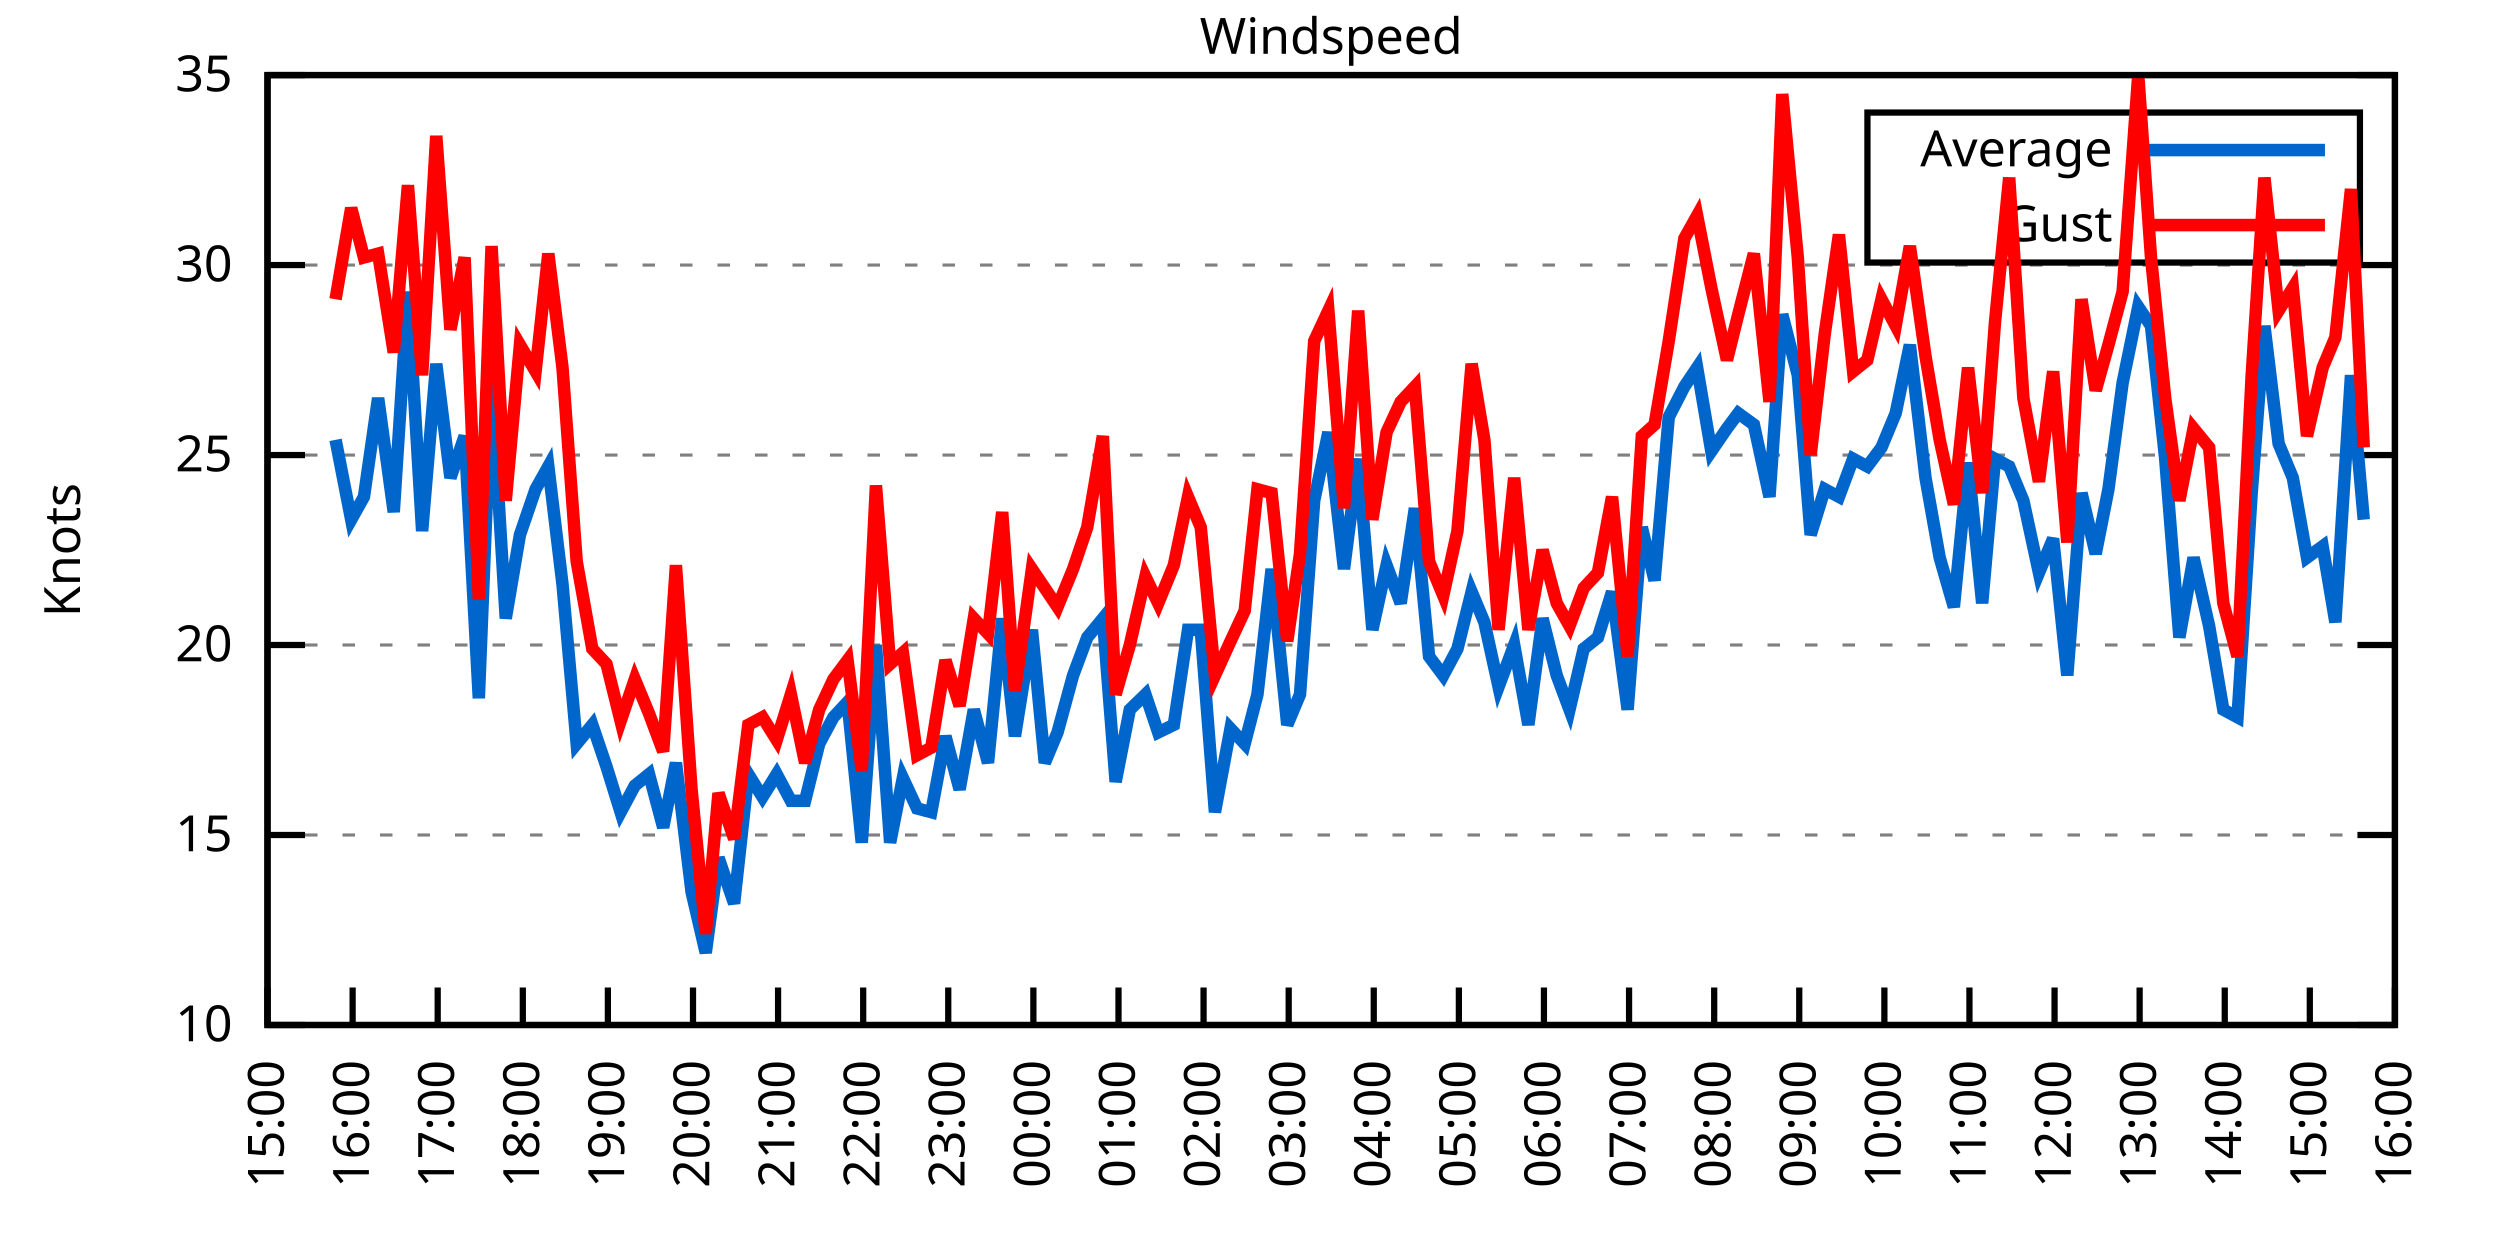
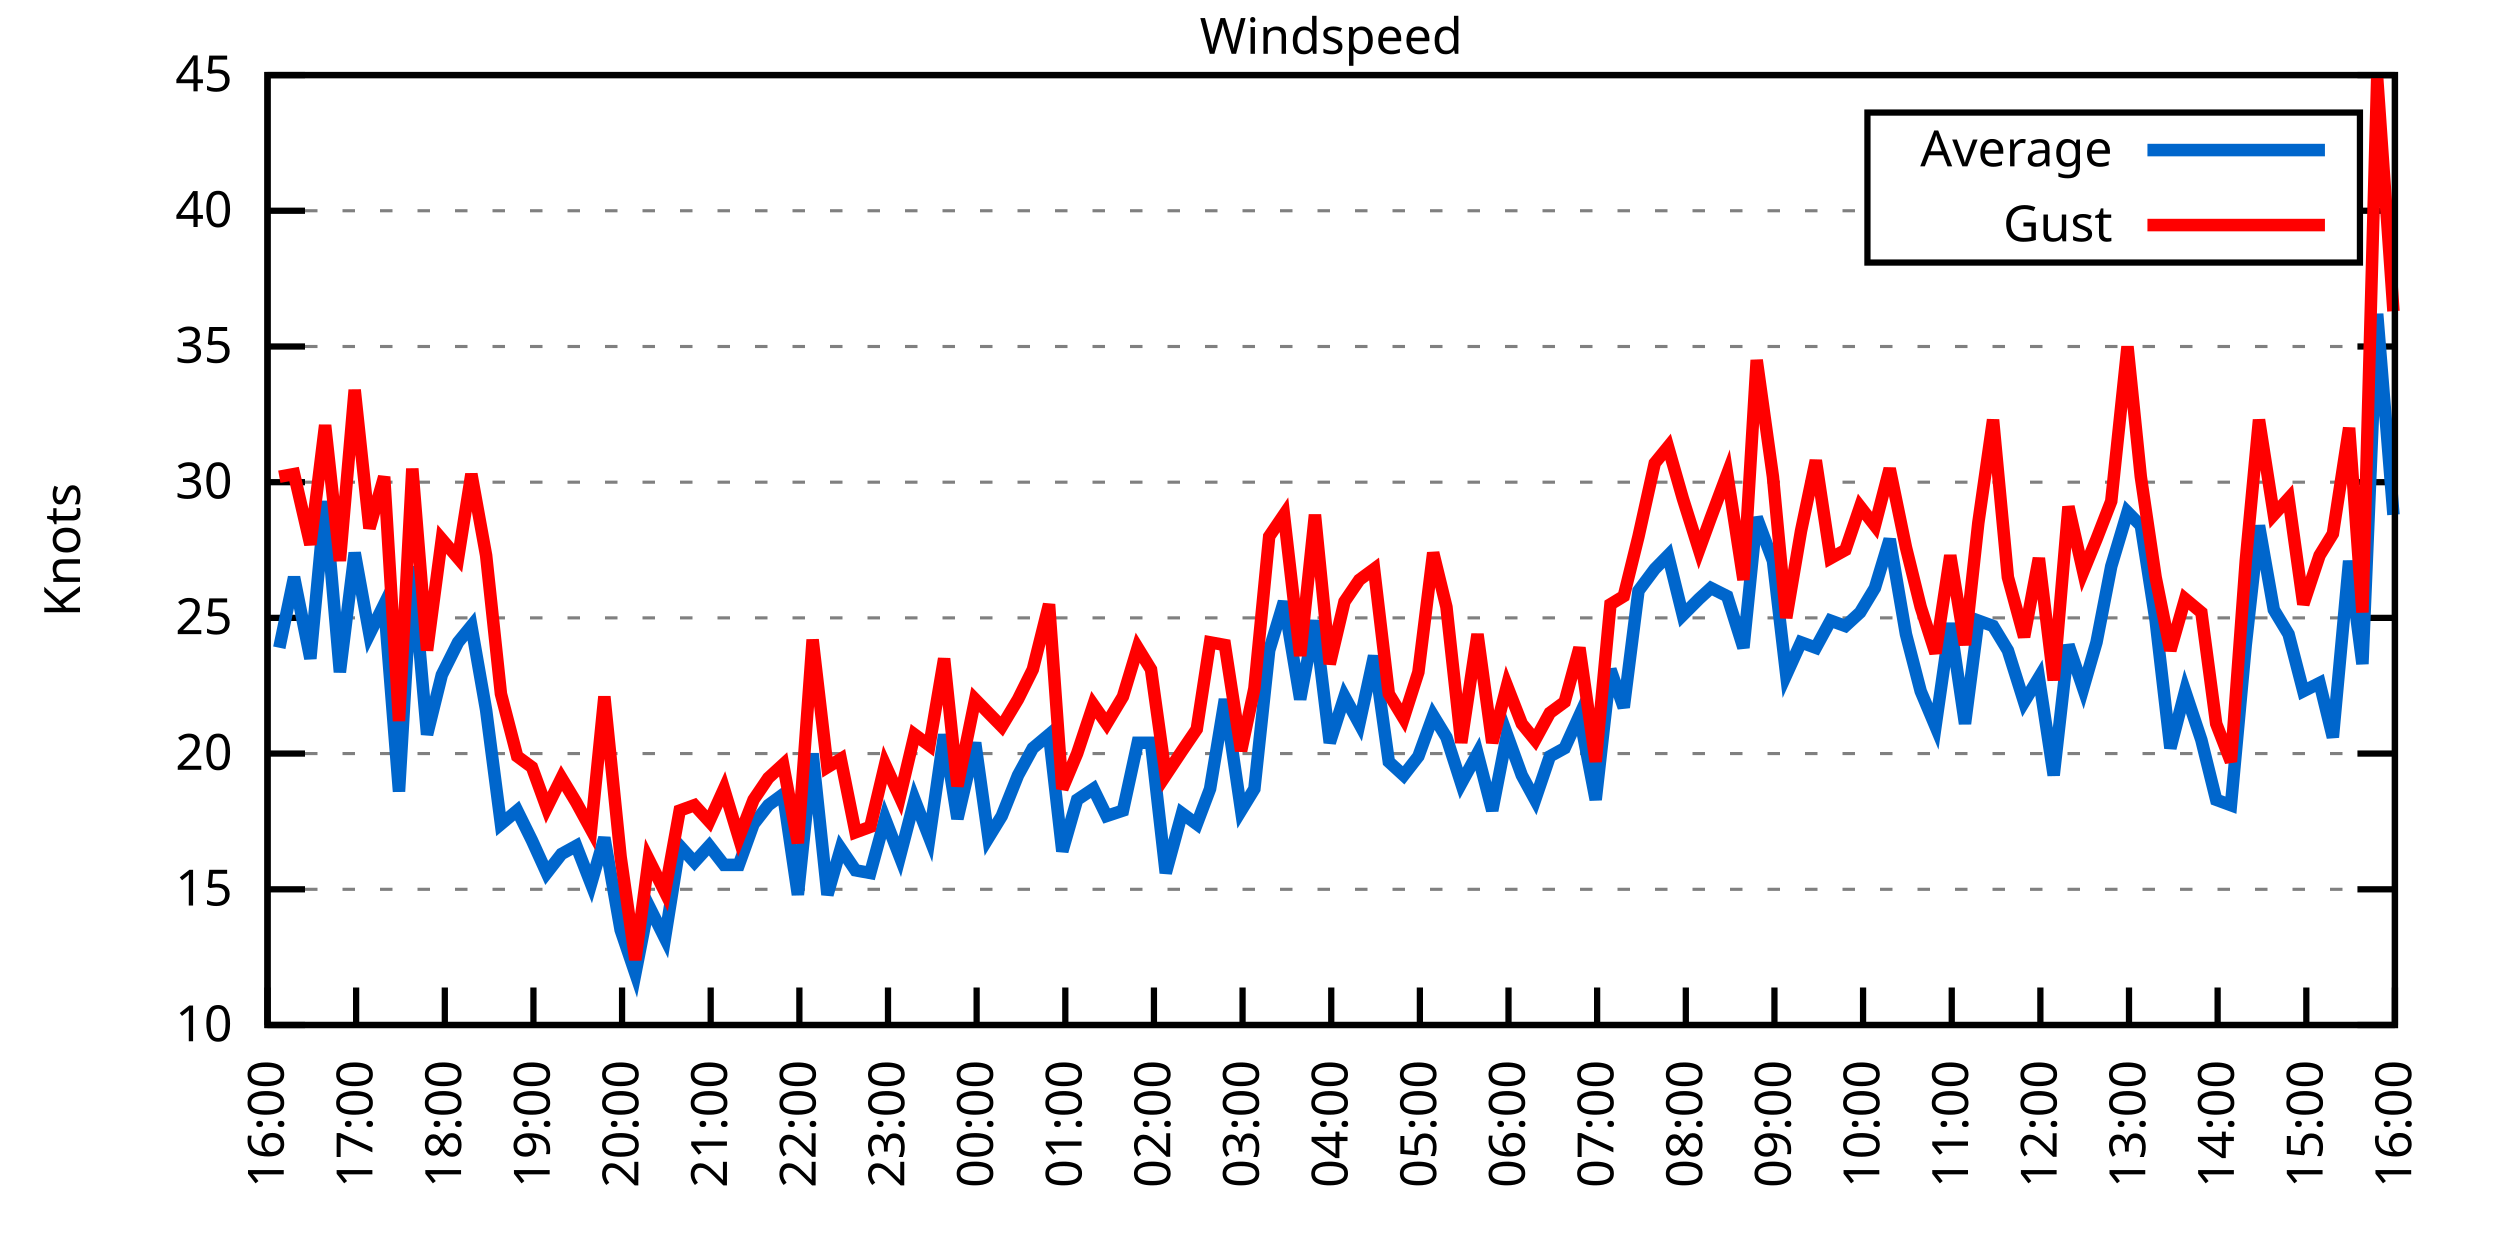
<svg xmlns="http://www.w3.org/2000/svg" xmlns:xlink="http://www.w3.org/1999/xlink" width="400" height="200" viewBox="0 0 400 200">
  <g id="gnuplot_canvas">
    <rect x="0" y="0" width="400" height="200" fill="none" />
    <defs>
      <circle id="gpDot" r="0.5" stroke-width="0.5" stroke="currentColor" />
      <path id="gpPt0" stroke-width="0.333" stroke="currentColor" d="M-1,0 h2 M0,-1 v2" />
      <path id="gpPt1" stroke-width="0.333" stroke="currentColor" d="M-1,-1 L1,1 M1,-1 L-1,1" />
      <path id="gpPt2" stroke-width="0.333" stroke="currentColor" d="M-1,0 L1,0 M0,-1 L0,1 M-1,-1 L1,1 M-1,1 L1,-1" />
      <rect id="gpPt3" stroke-width="0.333" stroke="currentColor" x="-1" y="-1" width="2" height="2" />
      <rect id="gpPt4" stroke-width="0.333" stroke="currentColor" fill="currentColor" x="-1" y="-1" width="2" height="2" />
      <circle id="gpPt5" stroke-width="0.333" stroke="currentColor" cx="0" cy="0" r="1" />
      <use xlink:href="#gpPt5" id="gpPt6" fill="currentColor" stroke="none" />
      <path id="gpPt7" stroke-width="0.333" stroke="currentColor" d="M0,-1.33 L-1.33,0.67 L1.33,0.67 z" />
      <use xlink:href="#gpPt7" id="gpPt8" fill="currentColor" stroke="none" />
      <use xlink:href="#gpPt7" id="gpPt9" stroke="currentColor" transform="rotate(180)" />
      <use xlink:href="#gpPt9" id="gpPt10" fill="currentColor" stroke="none" />
      <use xlink:href="#gpPt3" id="gpPt11" stroke="currentColor" transform="rotate(45)" />
      <use xlink:href="#gpPt11" id="gpPt12" fill="currentColor" stroke="none" />
      <path id="gpPt13" stroke-width="0.333" stroke="currentColor" d="M0,1.330 L1.265,0.411 L0.782,-1.067 L-0.782,-1.076 L-1.265,0.411 z" />
      <use xlink:href="#gpPt13" id="gpPt14" fill="currentColor" stroke="none" />
      <filter id="textbox" filterUnits="objectBoundingBox" x="0" y="0" height="1" width="1">
        <feFlood flood-color="white" flood-opacity="1" result="bgnd" />
        <feComposite in="SourceGraphic" in2="bgnd" operator="atop" />
      </filter>
      <filter id="greybox" filterUnits="objectBoundingBox" x="0" y="0" height="1" width="1">
        <feFlood flood-color="lightgrey" flood-opacity="1" result="grey" />
        <feComposite in="SourceGraphic" in2="grey" operator="atop" />
      </filter>
    </defs>
    <g fill="none" color="white" stroke="currentColor" stroke-width="1.00" stroke-linecap="butt" stroke-linejoin="miter">
</g>
    <g fill="none" color="black" stroke="currentColor" stroke-width="1.00" stroke-linecap="butt" stroke-linejoin="miter">
      <g stroke="none" shape-rendering="crispEdges">
        <polygon fill="rgb(255, 255, 255)" points="42.80,164.00 383.18,164.00 383.18,12.02 42.80,12.02 " />
      </g>
    </g>
    <g fill="none" color="black" stroke="currentColor" stroke-width="1.00" stroke-linecap="butt" stroke-linejoin="miter">
</g>
    <g fill="none" color="black" stroke="black" stroke-width="0.50" stroke-linecap="butt" stroke-linejoin="miter">
</g>
    <g fill="none" color="gray" stroke="currentColor" stroke-width="0.50" stroke-linecap="butt" stroke-linejoin="miter">
      <path stroke="gray" stroke-dasharray="2,4" class="gridline" d="M42.80,164.00 L383.19,164.00  " />
    </g>
    <g fill="none" color="gray" stroke="gray" stroke-width="1.00" stroke-linecap="butt" stroke-linejoin="miter">
</g>
    <g fill="none" color="black" stroke="currentColor" stroke-width="1.00" stroke-linecap="butt" stroke-linejoin="miter">
      <path stroke="black" d="M42.80,164.00 L48.80,164.00 M383.19,164.00 L377.19,164.00  " />
      <g transform="translate(37.20,166.60)" stroke="none" fill="black" font-family="Sans" font-size="8.00" text-anchor="end">
        <text>
          <tspan font-family="Sans"> 10</tspan>
        </text>
      </g>
    </g>
    <g fill="none" color="black" stroke="currentColor" stroke-width="1.00" stroke-linecap="butt" stroke-linejoin="miter">
</g>
    <g fill="none" color="black" stroke="black" stroke-width="0.50" stroke-linecap="butt" stroke-linejoin="miter">
</g>
    <g fill="none" color="gray" stroke="currentColor" stroke-width="0.50" stroke-linecap="butt" stroke-linejoin="miter">
-       <path stroke="gray" stroke-dasharray="2,4" class="gridline" d="M42.80,133.60 L383.19,133.60  " />
-     </g>
-     <g fill="none" color="gray" stroke="gray" stroke-width="1.00" stroke-linecap="butt" stroke-linejoin="miter">
- </g>
-     <g fill="none" color="black" stroke="currentColor" stroke-width="1.00" stroke-linecap="butt" stroke-linejoin="miter">
-       <path stroke="black" d="M42.80,133.60 L48.80,133.60 M383.19,133.60 L377.19,133.60  " />
-       <g transform="translate(37.20,136.20)" stroke="none" fill="black" font-family="Sans" font-size="8.00" text-anchor="end">
+       <path stroke="gray" stroke-dasharray="2,4" class="gridline" d="M42.80,142.29 L383.19,142.29  " />
+     </g>
+     <g fill="none" color="gray" stroke="gray" stroke-width="1.00" stroke-linecap="butt" stroke-linejoin="miter">
+ </g>
+     <g fill="none" color="black" stroke="currentColor" stroke-width="1.00" stroke-linecap="butt" stroke-linejoin="miter">
+       <path stroke="black" d="M42.80,142.29 L48.80,142.29 M383.19,142.29 L377.19,142.29  " />
+       <g transform="translate(37.20,144.89)" stroke="none" fill="black" font-family="Sans" font-size="8.00" text-anchor="end">
        <text>
          <tspan font-family="Sans"> 15</tspan>
        </text>
      </g>
    </g>
    <g fill="none" color="black" stroke="currentColor" stroke-width="1.00" stroke-linecap="butt" stroke-linejoin="miter">
</g>
    <g fill="none" color="black" stroke="black" stroke-width="0.50" stroke-linecap="butt" stroke-linejoin="miter">
</g>
    <g fill="none" color="gray" stroke="currentColor" stroke-width="0.50" stroke-linecap="butt" stroke-linejoin="miter">
-       <path stroke="gray" stroke-dasharray="2,4" class="gridline" d="M42.80,103.20 L383.19,103.20  " />
-     </g>
-     <g fill="none" color="gray" stroke="gray" stroke-width="1.00" stroke-linecap="butt" stroke-linejoin="miter">
- </g>
-     <g fill="none" color="black" stroke="currentColor" stroke-width="1.00" stroke-linecap="butt" stroke-linejoin="miter">
-       <path stroke="black" d="M42.80,103.20 L48.80,103.20 M383.19,103.20 L377.19,103.20  " />
-       <g transform="translate(37.20,105.80)" stroke="none" fill="black" font-family="Sans" font-size="8.00" text-anchor="end">
+       <path stroke="gray" stroke-dasharray="2,4" class="gridline" d="M42.80,120.57 L383.19,120.57  " />
+     </g>
+     <g fill="none" color="gray" stroke="gray" stroke-width="1.00" stroke-linecap="butt" stroke-linejoin="miter">
+ </g>
+     <g fill="none" color="black" stroke="currentColor" stroke-width="1.00" stroke-linecap="butt" stroke-linejoin="miter">
+       <path stroke="black" d="M42.80,120.57 L48.80,120.57 M383.19,120.57 L377.19,120.57  " />
+       <g transform="translate(37.20,123.17)" stroke="none" fill="black" font-family="Sans" font-size="8.00" text-anchor="end">
        <text>
          <tspan font-family="Sans"> 20</tspan>
        </text>
      </g>
    </g>
    <g fill="none" color="black" stroke="currentColor" stroke-width="1.00" stroke-linecap="butt" stroke-linejoin="miter">
</g>
    <g fill="none" color="black" stroke="black" stroke-width="0.50" stroke-linecap="butt" stroke-linejoin="miter">
</g>
    <g fill="none" color="gray" stroke="currentColor" stroke-width="0.50" stroke-linecap="butt" stroke-linejoin="miter">
-       <path stroke="gray" stroke-dasharray="2,4" class="gridline" d="M42.80,72.81 L383.19,72.81  " />
-     </g>
-     <g fill="none" color="gray" stroke="gray" stroke-width="1.00" stroke-linecap="butt" stroke-linejoin="miter">
- </g>
-     <g fill="none" color="black" stroke="currentColor" stroke-width="1.00" stroke-linecap="butt" stroke-linejoin="miter">
-       <path stroke="black" d="M42.80,72.81 L48.80,72.81 M383.19,72.81 L377.19,72.81  " />
-       <g transform="translate(37.20,75.41)" stroke="none" fill="black" font-family="Sans" font-size="8.00" text-anchor="end">
+       <path stroke="gray" stroke-dasharray="2,4" class="gridline" d="M42.80,98.86 L383.19,98.86  " />
+     </g>
+     <g fill="none" color="gray" stroke="gray" stroke-width="1.00" stroke-linecap="butt" stroke-linejoin="miter">
+ </g>
+     <g fill="none" color="black" stroke="currentColor" stroke-width="1.00" stroke-linecap="butt" stroke-linejoin="miter">
+       <path stroke="black" d="M42.80,98.86 L48.80,98.86 M383.19,98.86 L377.19,98.86  " />
+       <g transform="translate(37.20,101.46)" stroke="none" fill="black" font-family="Sans" font-size="8.00" text-anchor="end">
        <text>
          <tspan font-family="Sans"> 25</tspan>
        </text>
      </g>
    </g>
    <g fill="none" color="black" stroke="currentColor" stroke-width="1.00" stroke-linecap="butt" stroke-linejoin="miter">
</g>
    <g fill="none" color="black" stroke="black" stroke-width="0.50" stroke-linecap="butt" stroke-linejoin="miter">
</g>
    <g fill="none" color="gray" stroke="currentColor" stroke-width="0.50" stroke-linecap="butt" stroke-linejoin="miter">
-       <path stroke="gray" stroke-dasharray="2,4" class="gridline" d="M42.80,42.41 L383.19,42.41  " />
-     </g>
-     <g fill="none" color="gray" stroke="gray" stroke-width="1.00" stroke-linecap="butt" stroke-linejoin="miter">
- </g>
-     <g fill="none" color="black" stroke="currentColor" stroke-width="1.00" stroke-linecap="butt" stroke-linejoin="miter">
-       <path stroke="black" d="M42.80,42.41 L48.80,42.41 M383.19,42.41 L377.19,42.41  " />
-       <g transform="translate(37.20,45.01)" stroke="none" fill="black" font-family="Sans" font-size="8.00" text-anchor="end">
+       <path stroke="gray" stroke-dasharray="2,4" class="gridline" d="M42.80,77.15 L383.19,77.15  " />
+     </g>
+     <g fill="none" color="gray" stroke="gray" stroke-width="1.00" stroke-linecap="butt" stroke-linejoin="miter">
+ </g>
+     <g fill="none" color="black" stroke="currentColor" stroke-width="1.00" stroke-linecap="butt" stroke-linejoin="miter">
+       <path stroke="black" d="M42.80,77.15 L48.80,77.15 M383.19,77.15 L377.19,77.15  " />
+       <g transform="translate(37.20,79.75)" stroke="none" fill="black" font-family="Sans" font-size="8.00" text-anchor="end">
        <text>
          <tspan font-family="Sans"> 30</tspan>
+         </text>
+       </g>
+     </g>
+     <g fill="none" color="black" stroke="currentColor" stroke-width="1.00" stroke-linecap="butt" stroke-linejoin="miter">
+ </g>
+     <g fill="none" color="black" stroke="black" stroke-width="0.50" stroke-linecap="butt" stroke-linejoin="miter">
+ </g>
+     <g fill="none" color="gray" stroke="currentColor" stroke-width="0.50" stroke-linecap="butt" stroke-linejoin="miter">
+       <path stroke="gray" stroke-dasharray="2,4" class="gridline" d="M42.80,55.44 L383.19,55.44  " />
+     </g>
+     <g fill="none" color="gray" stroke="gray" stroke-width="1.00" stroke-linecap="butt" stroke-linejoin="miter">
+ </g>
+     <g fill="none" color="black" stroke="currentColor" stroke-width="1.00" stroke-linecap="butt" stroke-linejoin="miter">
+       <path stroke="black" d="M42.80,55.44 L48.80,55.44 M383.19,55.44 L377.19,55.44  " />
+       <g transform="translate(37.20,58.04)" stroke="none" fill="black" font-family="Sans" font-size="8.00" text-anchor="end">
+         <text>
+           <tspan font-family="Sans"> 35</tspan>
+         </text>
+       </g>
+     </g>
+     <g fill="none" color="black" stroke="currentColor" stroke-width="1.00" stroke-linecap="butt" stroke-linejoin="miter">
+ </g>
+     <g fill="none" color="black" stroke="black" stroke-width="0.50" stroke-linecap="butt" stroke-linejoin="miter">
+ </g>
+     <g fill="none" color="gray" stroke="currentColor" stroke-width="0.50" stroke-linecap="butt" stroke-linejoin="miter">
+       <path stroke="gray" stroke-dasharray="2,4" class="gridline" d="M42.80,33.72 L298.79,33.72 M377.59,33.72 L383.19,33.72  " />
+     </g>
+     <g fill="none" color="gray" stroke="gray" stroke-width="1.00" stroke-linecap="butt" stroke-linejoin="miter">
+ </g>
+     <g fill="none" color="black" stroke="currentColor" stroke-width="1.00" stroke-linecap="butt" stroke-linejoin="miter">
+       <path stroke="black" d="M42.80,33.72 L48.80,33.72 M383.19,33.72 L377.19,33.72  " />
+       <g transform="translate(37.20,36.32)" stroke="none" fill="black" font-family="Sans" font-size="8.00" text-anchor="end">
+         <text>
+           <tspan font-family="Sans"> 40</tspan>
        </text>
      </g>
    </g>
    <g fill="none" color="black" stroke="currentColor" stroke-width="1.00" stroke-linecap="butt" stroke-linejoin="miter">
</g>
    <g fill="none" color="black" stroke="black" stroke-width="0.50" stroke-linecap="butt" stroke-linejoin="miter">
</g>
    <g fill="none" color="gray" stroke="currentColor" stroke-width="0.50" stroke-linecap="butt" stroke-linejoin="miter">
      <path stroke="gray" stroke-dasharray="2,4" class="gridline" d="M42.80,12.01 L383.19,12.01  " />
    </g>
    <g fill="none" color="gray" stroke="gray" stroke-width="1.00" stroke-linecap="butt" stroke-linejoin="miter">
</g>
    <g fill="none" color="black" stroke="currentColor" stroke-width="1.00" stroke-linecap="butt" stroke-linejoin="miter">
      <path stroke="black" d="M42.80,12.01 L48.80,12.01 M383.19,12.01 L377.19,12.01  " />
      <g transform="translate(37.20,14.61)" stroke="none" fill="black" font-family="Sans" font-size="8.00" text-anchor="end">
        <text>
-           <tspan font-family="Sans"> 35</tspan>
+           <tspan font-family="Sans"> 45</tspan>
        </text>
      </g>
    </g>
    <g fill="none" color="black" stroke="currentColor" stroke-width="1.00" stroke-linecap="butt" stroke-linejoin="miter">
      <path stroke="black" d="M42.80,164.00 L42.80,158.00  " />
      <g transform="translate(45.40,169.60) rotate(270.00)" stroke="none" fill="black" font-family="Sans" font-size="8.00" text-anchor="end">
        <text>
-           <tspan font-family="Sans">15:00</tspan>
-         </text>
-       </g>
-     </g>
-     <g fill="none" color="black" stroke="currentColor" stroke-width="1.00" stroke-linecap="butt" stroke-linejoin="miter">
-       <path stroke="black" d="M56.42,164.00 L56.42,158.00  " />
-       <g transform="translate(59.02,169.60) rotate(270.00)" stroke="none" fill="black" font-family="Sans" font-size="8.00" text-anchor="end">
-         <text>
          <tspan font-family="Sans">16:00</tspan>
        </text>
      </g>
    </g>
    <g fill="none" color="black" stroke="currentColor" stroke-width="1.00" stroke-linecap="butt" stroke-linejoin="miter">
-       <path stroke="black" d="M70.03,164.00 L70.03,158.00  " />
-       <g transform="translate(72.63,169.60) rotate(270.00)" stroke="none" fill="black" font-family="Sans" font-size="8.00" text-anchor="end">
+       <path stroke="black" d="M56.98,164.00 L56.98,158.00  " />
+       <g transform="translate(59.58,169.60) rotate(270.00)" stroke="none" fill="black" font-family="Sans" font-size="8.00" text-anchor="end">
        <text>
          <tspan font-family="Sans">17:00</tspan>
        </text>
      </g>
    </g>
    <g fill="none" color="black" stroke="currentColor" stroke-width="1.00" stroke-linecap="butt" stroke-linejoin="miter">
-       <path stroke="black" d="M83.65,164.00 L83.65,158.00  " />
-       <g transform="translate(86.25,169.60) rotate(270.00)" stroke="none" fill="black" font-family="Sans" font-size="8.00" text-anchor="end">
+       <path stroke="black" d="M71.17,164.00 L71.17,158.00  " />
+       <g transform="translate(73.77,169.60) rotate(270.00)" stroke="none" fill="black" font-family="Sans" font-size="8.00" text-anchor="end">
        <text>
          <tspan font-family="Sans">18:00</tspan>
        </text>
      </g>
    </g>
    <g fill="none" color="black" stroke="currentColor" stroke-width="1.00" stroke-linecap="butt" stroke-linejoin="miter">
-       <path stroke="black" d="M97.26,164.00 L97.26,158.00  " />
-       <g transform="translate(99.86,169.60) rotate(270.00)" stroke="none" fill="black" font-family="Sans" font-size="8.00" text-anchor="end">
+       <path stroke="black" d="M85.35,164.00 L85.35,158.00  " />
+       <g transform="translate(87.95,169.60) rotate(270.00)" stroke="none" fill="black" font-family="Sans" font-size="8.00" text-anchor="end">
        <text>
          <tspan font-family="Sans">19:00</tspan>
        </text>
      </g>
    </g>
    <g fill="none" color="black" stroke="currentColor" stroke-width="1.00" stroke-linecap="butt" stroke-linejoin="miter">
-       <path stroke="black" d="M110.88,164.00 L110.88,158.00  " />
-       <g transform="translate(113.48,169.60) rotate(270.00)" stroke="none" fill="black" font-family="Sans" font-size="8.00" text-anchor="end">
+       <path stroke="black" d="M99.53,164.00 L99.53,158.00  " />
+       <g transform="translate(102.13,169.60) rotate(270.00)" stroke="none" fill="black" font-family="Sans" font-size="8.00" text-anchor="end">
        <text>
          <tspan font-family="Sans">20:00</tspan>
        </text>
      </g>
    </g>
    <g fill="none" color="black" stroke="currentColor" stroke-width="1.00" stroke-linecap="butt" stroke-linejoin="miter">
-       <path stroke="black" d="M124.49,164.00 L124.49,158.00  " />
-       <g transform="translate(127.09,169.60) rotate(270.00)" stroke="none" fill="black" font-family="Sans" font-size="8.00" text-anchor="end">
+       <path stroke="black" d="M113.71,164.00 L113.71,158.00  " />
+       <g transform="translate(116.31,169.60) rotate(270.00)" stroke="none" fill="black" font-family="Sans" font-size="8.00" text-anchor="end">
        <text>
          <tspan font-family="Sans">21:00</tspan>
        </text>
      </g>
    </g>
    <g fill="none" color="black" stroke="currentColor" stroke-width="1.00" stroke-linecap="butt" stroke-linejoin="miter">
-       <path stroke="black" d="M138.11,164.00 L138.11,158.00  " />
-       <g transform="translate(140.71,169.60) rotate(270.00)" stroke="none" fill="black" font-family="Sans" font-size="8.00" text-anchor="end">
+       <path stroke="black" d="M127.90,164.00 L127.90,158.00  " />
+       <g transform="translate(130.50,169.60) rotate(270.00)" stroke="none" fill="black" font-family="Sans" font-size="8.00" text-anchor="end">
        <text>
          <tspan font-family="Sans">22:00</tspan>
        </text>
      </g>
    </g>
    <g fill="none" color="black" stroke="currentColor" stroke-width="1.00" stroke-linecap="butt" stroke-linejoin="miter">
-       <path stroke="black" d="M151.72,164.00 L151.72,158.00  " />
-       <g transform="translate(154.32,169.60) rotate(270.00)" stroke="none" fill="black" font-family="Sans" font-size="8.00" text-anchor="end">
+       <path stroke="black" d="M142.08,164.00 L142.08,158.00  " />
+       <g transform="translate(144.68,169.60) rotate(270.00)" stroke="none" fill="black" font-family="Sans" font-size="8.00" text-anchor="end">
        <text>
          <tspan font-family="Sans">23:00</tspan>
        </text>
      </g>
    </g>
    <g fill="none" color="black" stroke="currentColor" stroke-width="1.00" stroke-linecap="butt" stroke-linejoin="miter">
-       <path stroke="black" d="M165.34,164.00 L165.34,158.00  " />
-       <g transform="translate(167.94,169.60) rotate(270.00)" stroke="none" fill="black" font-family="Sans" font-size="8.00" text-anchor="end">
+       <path stroke="black" d="M156.26,164.00 L156.26,158.00  " />
+       <g transform="translate(158.86,169.60) rotate(270.00)" stroke="none" fill="black" font-family="Sans" font-size="8.00" text-anchor="end">
        <text>
          <tspan font-family="Sans">00:00</tspan>
        </text>
      </g>
    </g>
    <g fill="none" color="black" stroke="currentColor" stroke-width="1.00" stroke-linecap="butt" stroke-linejoin="miter">
-       <path stroke="black" d="M178.96,164.00 L178.96,158.00  " />
-       <g transform="translate(181.56,169.60) rotate(270.00)" stroke="none" fill="black" font-family="Sans" font-size="8.00" text-anchor="end">
+       <path stroke="black" d="M170.45,164.00 L170.45,158.00  " />
+       <g transform="translate(173.05,169.60) rotate(270.00)" stroke="none" fill="black" font-family="Sans" font-size="8.00" text-anchor="end">
        <text>
          <tspan font-family="Sans">01:00</tspan>
        </text>
      </g>
    </g>
    <g fill="none" color="black" stroke="currentColor" stroke-width="1.00" stroke-linecap="butt" stroke-linejoin="miter">
-       <path stroke="black" d="M192.57,164.00 L192.57,158.00  " />
-       <g transform="translate(195.17,169.60) rotate(270.00)" stroke="none" fill="black" font-family="Sans" font-size="8.00" text-anchor="end">
+       <path stroke="black" d="M184.63,164.00 L184.63,158.00  " />
+       <g transform="translate(187.23,169.60) rotate(270.00)" stroke="none" fill="black" font-family="Sans" font-size="8.00" text-anchor="end">
        <text>
          <tspan font-family="Sans">02:00</tspan>
        </text>
      </g>
    </g>
    <g fill="none" color="black" stroke="currentColor" stroke-width="1.00" stroke-linecap="butt" stroke-linejoin="miter">
-       <path stroke="black" d="M206.19,164.00 L206.19,158.00  " />
-       <g transform="translate(208.79,169.60) rotate(270.00)" stroke="none" fill="black" font-family="Sans" font-size="8.00" text-anchor="end">
+       <path stroke="black" d="M198.81,164.00 L198.81,158.00  " />
+       <g transform="translate(201.41,169.60) rotate(270.00)" stroke="none" fill="black" font-family="Sans" font-size="8.00" text-anchor="end">
        <text>
          <tspan font-family="Sans">03:00</tspan>
        </text>
      </g>
    </g>
    <g fill="none" color="black" stroke="currentColor" stroke-width="1.00" stroke-linecap="butt" stroke-linejoin="miter">
-       <path stroke="black" d="M219.80,164.00 L219.80,158.00  " />
-       <g transform="translate(222.40,169.60) rotate(270.00)" stroke="none" fill="black" font-family="Sans" font-size="8.00" text-anchor="end">
+       <path stroke="black" d="M213.00,164.00 L213.00,158.00  " />
+       <g transform="translate(215.60,169.60) rotate(270.00)" stroke="none" fill="black" font-family="Sans" font-size="8.00" text-anchor="end">
        <text>
          <tspan font-family="Sans">04:00</tspan>
        </text>
      </g>
    </g>
    <g fill="none" color="black" stroke="currentColor" stroke-width="1.00" stroke-linecap="butt" stroke-linejoin="miter">
-       <path stroke="black" d="M233.42,164.00 L233.42,158.00  " />
-       <g transform="translate(236.02,169.60) rotate(270.00)" stroke="none" fill="black" font-family="Sans" font-size="8.00" text-anchor="end">
+       <path stroke="black" d="M227.18,164.00 L227.18,158.00  " />
+       <g transform="translate(229.78,169.60) rotate(270.00)" stroke="none" fill="black" font-family="Sans" font-size="8.00" text-anchor="end">
        <text>
          <tspan font-family="Sans">05:00</tspan>
        </text>
      </g>
    </g>
    <g fill="none" color="black" stroke="currentColor" stroke-width="1.00" stroke-linecap="butt" stroke-linejoin="miter">
-       <path stroke="black" d="M247.03,164.00 L247.03,158.00  " />
-       <g transform="translate(249.63,169.60) rotate(270.00)" stroke="none" fill="black" font-family="Sans" font-size="8.00" text-anchor="end">
+       <path stroke="black" d="M241.36,164.00 L241.36,158.00  " />
+       <g transform="translate(243.96,169.60) rotate(270.00)" stroke="none" fill="black" font-family="Sans" font-size="8.00" text-anchor="end">
        <text>
          <tspan font-family="Sans">06:00</tspan>
        </text>
      </g>
    </g>
    <g fill="none" color="black" stroke="currentColor" stroke-width="1.00" stroke-linecap="butt" stroke-linejoin="miter">
-       <path stroke="black" d="M260.65,164.00 L260.65,158.00  " />
-       <g transform="translate(263.25,169.60) rotate(270.00)" stroke="none" fill="black" font-family="Sans" font-size="8.00" text-anchor="end">
+       <path stroke="black" d="M255.54,164.00 L255.54,158.00  " />
+       <g transform="translate(258.14,169.60) rotate(270.00)" stroke="none" fill="black" font-family="Sans" font-size="8.00" text-anchor="end">
        <text>
          <tspan font-family="Sans">07:00</tspan>
        </text>
      </g>
    </g>
    <g fill="none" color="black" stroke="currentColor" stroke-width="1.00" stroke-linecap="butt" stroke-linejoin="miter">
-       <path stroke="black" d="M274.27,164.00 L274.27,158.00  " />
-       <g transform="translate(276.87,169.60) rotate(270.00)" stroke="none" fill="black" font-family="Sans" font-size="8.00" text-anchor="end">
+       <path stroke="black" d="M269.73,164.00 L269.73,158.00  " />
+       <g transform="translate(272.33,169.60) rotate(270.00)" stroke="none" fill="black" font-family="Sans" font-size="8.00" text-anchor="end">
        <text>
          <tspan font-family="Sans">08:00</tspan>
        </text>
      </g>
    </g>
    <g fill="none" color="black" stroke="currentColor" stroke-width="1.00" stroke-linecap="butt" stroke-linejoin="miter">
-       <path stroke="black" d="M287.88,164.00 L287.88,158.00  " />
-       <g transform="translate(290.48,169.60) rotate(270.00)" stroke="none" fill="black" font-family="Sans" font-size="8.00" text-anchor="end">
+       <path stroke="black" d="M283.91,164.00 L283.91,158.00  " />
+       <g transform="translate(286.51,169.60) rotate(270.00)" stroke="none" fill="black" font-family="Sans" font-size="8.00" text-anchor="end">
        <text>
          <tspan font-family="Sans">09:00</tspan>
        </text>
      </g>
    </g>
    <g fill="none" color="black" stroke="currentColor" stroke-width="1.00" stroke-linecap="butt" stroke-linejoin="miter">
-       <path stroke="black" d="M301.50,164.00 L301.50,158.00  " />
-       <g transform="translate(304.10,169.60) rotate(270.00)" stroke="none" fill="black" font-family="Sans" font-size="8.00" text-anchor="end">
+       <path stroke="black" d="M298.09,164.00 L298.09,158.00  " />
+       <g transform="translate(300.69,169.60) rotate(270.00)" stroke="none" fill="black" font-family="Sans" font-size="8.00" text-anchor="end">
        <text>
          <tspan font-family="Sans">10:00</tspan>
        </text>
      </g>
    </g>
    <g fill="none" color="black" stroke="currentColor" stroke-width="1.00" stroke-linecap="butt" stroke-linejoin="miter">
-       <path stroke="black" d="M315.11,164.00 L315.11,158.00  " />
-       <g transform="translate(317.71,169.60) rotate(270.00)" stroke="none" fill="black" font-family="Sans" font-size="8.00" text-anchor="end">
+       <path stroke="black" d="M312.28,164.00 L312.28,158.00  " />
+       <g transform="translate(314.88,169.60) rotate(270.00)" stroke="none" fill="black" font-family="Sans" font-size="8.00" text-anchor="end">
        <text>
          <tspan font-family="Sans">11:00</tspan>
        </text>
      </g>
    </g>
    <g fill="none" color="black" stroke="currentColor" stroke-width="1.00" stroke-linecap="butt" stroke-linejoin="miter">
-       <path stroke="black" d="M328.73,164.00 L328.73,158.00  " />
-       <g transform="translate(331.33,169.60) rotate(270.00)" stroke="none" fill="black" font-family="Sans" font-size="8.00" text-anchor="end">
+       <path stroke="black" d="M326.46,164.00 L326.46,158.00  " />
+       <g transform="translate(329.06,169.60) rotate(270.00)" stroke="none" fill="black" font-family="Sans" font-size="8.00" text-anchor="end">
        <text>
          <tspan font-family="Sans">12:00</tspan>
        </text>
      </g>
    </g>
    <g fill="none" color="black" stroke="currentColor" stroke-width="1.00" stroke-linecap="butt" stroke-linejoin="miter">
-       <path stroke="black" d="M342.34,164.00 L342.34,158.00  " />
-       <g transform="translate(344.94,169.60) rotate(270.00)" stroke="none" fill="black" font-family="Sans" font-size="8.00" text-anchor="end">
+       <path stroke="black" d="M340.64,164.00 L340.64,158.00  " />
+       <g transform="translate(343.24,169.60) rotate(270.00)" stroke="none" fill="black" font-family="Sans" font-size="8.00" text-anchor="end">
        <text>
          <tspan font-family="Sans">13:00</tspan>
        </text>
      </g>
    </g>
    <g fill="none" color="black" stroke="currentColor" stroke-width="1.00" stroke-linecap="butt" stroke-linejoin="miter">
-       <path stroke="black" d="M355.96,164.00 L355.96,158.00  " />
-       <g transform="translate(358.56,169.60) rotate(270.00)" stroke="none" fill="black" font-family="Sans" font-size="8.00" text-anchor="end">
+       <path stroke="black" d="M354.82,164.00 L354.82,158.00  " />
+       <g transform="translate(357.42,169.60) rotate(270.00)" stroke="none" fill="black" font-family="Sans" font-size="8.00" text-anchor="end">
        <text>
          <tspan font-family="Sans">14:00</tspan>
        </text>
      </g>
    </g>
    <g fill="none" color="black" stroke="currentColor" stroke-width="1.00" stroke-linecap="butt" stroke-linejoin="miter">
-       <path stroke="black" d="M369.57,164.00 L369.57,158.00  " />
-       <g transform="translate(372.17,169.60) rotate(270.00)" stroke="none" fill="black" font-family="Sans" font-size="8.00" text-anchor="end">
+       <path stroke="black" d="M369.01,164.00 L369.01,158.00  " />
+       <g transform="translate(371.61,169.60) rotate(270.00)" stroke="none" fill="black" font-family="Sans" font-size="8.00" text-anchor="end">
        <text>
          <tspan font-family="Sans">15:00</tspan>
        </text>
      </g>
    </g>
    <g fill="none" color="black" stroke="currentColor" stroke-width="1.00" stroke-linecap="butt" stroke-linejoin="miter">
      <path stroke="black" d="M383.19,164.00 L383.19,158.00  " />
      <g transform="translate(385.79,169.60) rotate(270.00)" stroke="none" fill="black" font-family="Sans" font-size="8.00" text-anchor="end">
        <text>
          <tspan font-family="Sans">16:00</tspan>
        </text>
      </g>
    </g>
    <g fill="none" color="black" stroke="currentColor" stroke-width="1.00" stroke-linecap="butt" stroke-linejoin="miter">
</g>
    <g fill="none" color="black" stroke="currentColor" stroke-width="1.00" stroke-linecap="butt" stroke-linejoin="miter">
      <path stroke="black" d="M42.80,12.01 L42.80,164.00 L383.19,164.00 L383.19,12.01 L42.80,12.01 Z  " />
    </g>
    <g fill="none" color="black" stroke="currentColor" stroke-width="1.00" stroke-linecap="butt" stroke-linejoin="miter">
</g>
    <g fill="none" color="black" stroke="currentColor" stroke-width="1.00" stroke-linecap="butt" stroke-linejoin="miter">
      <path stroke="black" d="M298.79,42.01 L298.79,18.01 L377.59,18.01 L377.59,42.01 L298.79,42.01 Z  " />
    </g>
    <g id="Windspeed_plot_1">
      <g fill="none" color="white" stroke="black" stroke-width="2.00" stroke-linecap="butt" stroke-linejoin="miter">
</g>
      <g fill="none" color="black" stroke="currentColor" stroke-width="2.00" stroke-linecap="butt" stroke-linejoin="miter">
        <g transform="translate(337.99,26.61)" stroke="none" fill="black" font-family="Sans" font-size="8.00" text-anchor="end">
          <text>
            <tspan font-family="Sans">Average</tspan>
          </text>
        </g>
      </g>
      <g fill="none" color="black" stroke="currentColor" stroke-width="2.00" stroke-linecap="butt" stroke-linejoin="miter">
-         <path stroke="rgb(  0, 102, 204)" d="M343.59,24.01 L371.99,24.01 M53.69,70.37 L56.19,83.14 L58.23,79.49 L60.50,63.69 L63.00,81.93 L65.27,46.66   L67.54,84.97 L69.80,58.21 L72.07,76.45 L74.34,69.77 L76.61,111.72 L78.65,61.25 L80.92,98.95 L83.19,85.57   L85.69,78.28 L87.73,74.63 L90.00,93.48 L92.27,119.01 L94.77,115.97 L97.04,122.66 L99.30,129.95 L101.57,125.70   L103.84,123.87 L106.11,132.39 L108.15,122.05 L110.65,142.72 L112.92,152.45 L114.96,137.25 L117.46,144.55 L119.73,123.87   L122.00,127.52 L124.27,123.87 L126.54,128.13 L128.81,128.13 L131.07,119.01 L133.34,114.76 L135.61,112.32 L137.88,134.82   L140.15,103.20 L142.42,134.82 L144.46,124.48 L146.73,129.35 L149.00,129.95 L151.27,117.80 L153.54,126.31 L155.81,113.54   L158.08,122.05 L160.35,98.95 L162.39,117.80 L165.11,100.77 L167.16,122.05 L169.20,117.19 L171.69,108.07 L173.96,101.99   L176.46,98.95 L178.50,125.09 L180.77,113.54 L183.27,111.11 L185.31,117.19 L187.81,115.97 L190.08,100.77 L192.12,100.77   L194.39,129.95 L196.88,116.58 L199.15,119.01 L201.19,111.11 L203.46,91.04 L205.96,115.97 L208.00,111.11 L210.27,80.10   L212.54,69.16 L215.04,91.04 L217.31,73.41 L219.58,100.77 L221.85,90.44 L224.11,96.52 L226.38,81.32 L228.65,105.03   L230.92,108.07 L233.19,103.81 L235.46,94.69 L237.50,99.56 L239.77,109.89 L242.27,103.20 L244.54,115.97 L246.81,98.95   L249.08,108.07 L251.12,113.54 L253.39,103.81 L255.66,101.99 L257.93,94.69 L260.42,113.54 L262.69,84.36 L264.73,92.87   L267.00,66.73 L269.50,61.86 L271.54,58.82 L273.81,72.20 L276.31,68.55 L278.12,66.12 L280.62,67.94 L283.12,79.49   L285.16,50.31 L287.65,60.04 L289.70,85.57 L291.97,78.28 L294.23,79.49 L296.50,73.41 L298.77,74.63 L301.04,71.59   L303.31,66.12 L305.58,55.18 L308.08,76.45 L310.35,89.22 L312.62,97.12 L314.89,74.02 L317.15,96.52 L319.20,73.41   L321.47,74.63 L323.74,80.10 L326.23,91.65 L328.50,86.18 L330.77,108.07 L333.04,78.89 L335.31,88.61 L337.35,78.28   L339.62,61.25 L342.12,49.10 L344.16,52.14 L346.43,73.41 L348.70,101.99 L350.97,89.22 L353.46,100.16 L355.73,113.54   L358.00,114.76 L360.27,78.89 L362.31,52.14 L364.58,70.98 L366.85,76.45 L369.12,89.22 L371.62,87.40 L373.66,99.56   L376.16,60.04 L378.20,83.14  " />
+         <path stroke="rgb(  0, 102, 204)" d="M343.59,24.01 L371.99,24.01 M44.69,103.64 L47.05,92.35 L49.66,105.38 L52.02,80.19 L54.38,107.55 L56.75,88.44   L59.11,101.47 L61.47,96.69 L63.84,126.65 L65.97,90.61 L68.33,117.53 L70.69,107.98 L73.29,102.77 L75.42,100.16   L77.78,113.63 L80.15,131.86 L82.75,129.69 L85.11,134.47 L87.48,139.68 L89.84,136.64 L92.20,135.34 L94.57,141.42   L96.70,134.04 L99.30,148.80 L101.66,155.75 L103.79,144.89 L106.39,150.10 L108.75,135.34 L111.11,137.94 L113.48,135.34   L115.84,138.38 L118.21,138.38 L120.57,131.86 L122.93,128.83 L125.30,127.09 L127.66,143.16 L130.02,120.57 L132.39,143.16   L134.52,135.77 L136.88,139.25 L139.24,139.68 L141.61,131.00 L143.97,137.08 L146.34,127.96 L148.70,134.04 L151.06,117.53   L153.19,131.00 L156.03,118.84 L158.15,134.04 L160.28,130.56 L162.88,124.05 L165.25,119.71 L167.85,117.53 L169.97,136.21   L172.34,127.96 L174.94,126.22 L177.06,130.56 L179.67,129.69 L182.03,118.84 L184.16,118.84 L186.52,139.68 L189.12,130.13   L191.48,131.86 L193.61,126.22 L195.98,111.89 L198.58,129.69 L200.70,126.22 L203.07,104.07 L205.43,96.26 L208.03,111.89   L210.39,99.30 L212.76,118.84 L215.12,111.45 L217.49,115.80 L219.85,104.94 L222.21,121.88 L224.58,124.05 L226.94,121.01   L229.31,114.49 L231.43,117.97 L233.80,125.35 L236.40,120.57 L238.76,129.69 L241.12,117.53 L243.49,124.05 L245.62,127.96   L247.98,121.01 L250.34,119.71 L252.71,114.49 L255.31,127.96 L257.67,107.11 L259.80,113.19 L262.16,94.52 L264.76,91.04   L266.89,88.87 L269.25,98.43 L271.85,95.82 L273.75,94.08 L276.35,95.39 L278.95,103.64 L281.07,82.79 L283.67,89.74   L285.80,107.98 L288.16,102.77 L290.53,103.64 L292.89,99.30 L295.26,100.16 L297.62,97.99 L299.98,94.08 L302.35,86.27   L304.95,101.47 L307.31,110.59 L309.68,116.23 L312.04,99.73 L314.40,115.80 L316.53,99.30 L318.89,100.16 L321.26,104.07   L323.86,112.32 L326.22,108.42 L328.59,124.05 L330.95,103.20 L333.31,110.15 L335.44,102.77 L337.80,90.61 L340.40,81.93   L342.53,84.10 L344.90,99.30 L347.26,119.71 L349.62,110.59 L352.22,118.40 L354.59,127.96 L356.95,128.83 L359.32,103.20   L361.44,84.10 L363.81,97.56 L366.17,101.47 L368.53,110.59 L371.13,109.28 L373.26,117.97 L375.86,89.74 L377.99,106.24   L380.35,50.22 L382.95,82.36  " />
      </g>
    </g>
    <g id="Windspeed_plot_2">
      <g fill="none" color="black" stroke="currentColor" stroke-width="2.00" stroke-linecap="butt" stroke-linejoin="miter">
        <g transform="translate(337.99,38.61)" stroke="none" fill="black" font-family="Sans" font-size="8.00" text-anchor="end">
          <text>
            <tspan font-family="Sans">Gust</tspan>
          </text>
        </g>
      </g>
      <g fill="none" color="black" stroke="currentColor" stroke-width="2.00" stroke-linecap="butt" stroke-linejoin="miter">
-         <path stroke="rgb(255,   0,   0)" d="M343.59,36.01 L371.99,36.01 M53.69,47.88 L56.19,33.29 L58.23,41.19 L60.50,40.58 L63.00,56.39 L65.27,29.64   L67.54,60.04 L69.80,21.74 L72.07,52.74 L74.34,41.19 L76.61,95.91 L78.65,39.37 L80.92,80.10 L83.19,55.18   L85.69,59.43 L87.73,40.58 L90.00,58.82 L92.27,89.83 L94.77,103.81 L97.04,106.24 L99.30,115.36 L101.57,108.68   L103.84,114.15 L106.11,120.23 L108.15,90.44 L110.65,126.31 L112.92,149.41 L114.96,126.91 L117.46,134.21 L119.73,115.97   L122.00,114.76 L124.27,118.40 L126.54,111.11 L128.81,122.05 L131.07,113.54 L133.34,108.68 L135.61,105.64 L137.88,123.27   L140.15,77.67 L142.42,106.24 L144.46,104.42 L146.73,120.83 L149.00,119.62 L151.27,105.64 L153.54,112.93 L155.81,98.95   L158.08,101.38 L160.35,81.93 L162.39,110.50 L165.11,91.04 L167.16,94.08 L169.20,97.12 L171.69,91.04 L173.96,84.36   L176.46,69.77 L178.50,111.11 L180.77,103.20 L183.27,92.26 L185.31,96.52 L187.81,90.44 L190.08,79.49 L192.12,84.36   L194.39,108.07 L196.88,102.60 L199.15,97.73 L201.19,78.28 L203.46,78.89 L205.96,102.60 L208.00,88.61 L210.27,54.57   L212.54,49.70 L215.04,81.32 L217.31,49.70 L219.58,83.14 L221.85,69.16 L224.11,64.29 L226.38,61.86 L228.65,89.83   L230.92,95.30 L233.19,84.97 L235.46,58.21 L237.50,70.37 L239.77,100.77 L242.27,76.45 L244.54,100.77 L246.81,88.00   L249.08,96.52 L251.12,100.16 L253.39,94.08 L255.66,91.65 L257.93,79.49 L260.42,105.03 L262.69,69.77 L264.73,67.94   L267.00,54.57 L269.50,38.15 L271.54,34.50 L273.81,46.06 L276.31,57.61 L278.12,50.31 L280.62,40.58 L283.12,64.29   L285.16,15.05 L287.65,41.19 L289.70,72.81 L291.97,53.35 L294.23,37.54 L296.50,59.43 L298.77,57.61 L301.04,47.88   L303.31,52.14 L305.58,39.37 L308.08,57.00 L310.35,70.37 L312.62,80.71 L314.89,58.82 L317.15,78.89 L319.20,51.53   L321.47,28.42 L323.74,63.69 L326.23,77.06 L328.50,59.43 L330.77,86.79 L333.04,47.88 L335.31,62.47 L337.35,55.18   L339.62,46.66 L342.12,12.01 L344.16,41.19 L346.43,63.69 L348.70,80.10 L350.97,68.55 L353.46,71.59 L355.73,96.52   L358.00,105.03 L360.27,60.04 L362.31,28.42 L364.58,49.70 L366.85,46.06 L369.12,69.77 L371.62,58.82 L373.66,53.96   L376.16,30.25 L378.20,71.59  " />
+         <path stroke="rgb(255,   0,   0)" d="M343.59,36.01 L371.99,36.01 M44.69,76.28 L47.05,75.85 L49.66,87.14 L52.02,68.03 L54.38,89.74 L56.75,62.38   L59.11,84.53 L61.47,76.28 L63.84,115.36 L65.97,74.98 L68.33,104.07 L70.69,86.27 L73.29,89.31 L75.42,75.85   L77.78,88.87 L80.15,111.02 L82.75,121.01 L85.11,122.75 L87.48,129.26 L89.84,124.48 L92.20,128.39 L94.57,132.73   L96.70,111.45 L99.30,137.08 L101.66,153.58 L103.79,137.51 L106.39,142.72 L108.75,129.69 L111.11,128.83 L113.48,131.43   L115.84,126.22 L118.21,134.04 L120.57,127.96 L122.93,124.48 L125.30,122.31 L127.66,134.90 L130.02,102.34 L132.39,122.75   L134.52,121.44 L136.88,133.17 L139.24,132.30 L141.61,122.31 L143.97,127.52 L146.34,117.53 L148.70,119.27 L151.06,105.38   L153.19,125.79 L156.03,111.89 L158.15,114.06 L160.28,116.23 L162.88,111.89 L165.25,107.11 L167.85,96.69 L169.97,126.22   L172.34,120.57 L174.94,112.76 L177.06,115.80 L179.67,111.45 L182.03,103.64 L184.16,107.11 L186.52,124.05 L189.12,120.14   L191.48,116.67 L193.61,102.77 L195.98,103.20 L198.58,120.14 L200.70,110.15 L203.07,85.83 L205.43,82.36 L208.03,104.94   L210.39,82.36 L212.76,106.24 L215.12,96.26 L217.49,92.78 L219.85,91.04 L222.21,111.02 L224.58,114.93 L226.94,107.55   L229.31,88.44 L231.43,97.12 L233.80,118.84 L236.40,101.47 L238.76,118.84 L241.12,109.72 L243.49,115.80 L245.62,118.40   L247.98,114.06 L250.34,112.32 L252.71,103.64 L255.31,121.88 L257.67,96.69 L259.80,95.39 L262.16,85.83 L264.76,74.11   L266.89,71.50 L269.25,79.75 L271.85,88.00 L273.75,82.79 L276.35,75.85 L278.95,92.78 L281.07,57.61 L283.67,76.28   L285.80,98.86 L288.16,84.97 L290.53,73.67 L292.89,89.31 L295.26,88.00 L297.62,81.06 L299.98,84.10 L302.35,74.98   L304.95,87.57 L307.31,97.12 L309.68,104.51 L312.04,88.87 L314.40,103.20 L316.53,83.66 L318.89,67.16 L321.26,92.35   L323.86,101.90 L326.22,89.31 L328.59,108.85 L330.95,81.06 L333.31,91.48 L335.44,86.27 L337.80,80.19 L340.40,55.44   L342.53,76.28 L344.90,92.35 L347.26,104.07 L349.62,95.82 L352.22,97.99 L354.59,115.80 L356.95,121.88 L359.32,89.74   L361.44,67.16 L363.81,82.36 L366.17,79.75 L368.53,96.69 L371.13,88.87 L373.26,85.40 L375.86,68.46 L377.99,97.99   L380.35,12.44 L382.95,49.79  " />
      </g>
    </g>
    <g fill="none" color="black" stroke="currentColor" stroke-width="2.00" stroke-linecap="butt" stroke-linejoin="miter">
</g>
    <g fill="none" color="black" stroke="black" stroke-width="1.00" stroke-linecap="butt" stroke-linejoin="miter">
</g>
    <g fill="none" color="black" stroke="currentColor" stroke-width="1.00" stroke-linecap="butt" stroke-linejoin="miter">
      <path stroke="black" d="M42.80,12.01 L42.80,164.00 L383.19,164.00 L383.19,12.01 L42.80,12.01 Z  " />
      <g transform="translate(12.80,88.01) rotate(270.00)" stroke="none" fill="black" font-family="Sans" font-size="8.00" text-anchor="middle">
        <text>
          <tspan font-family="Sans">Knots</tspan>
        </text>
      </g>
    </g>
    <g fill="none" color="black" stroke="currentColor" stroke-width="1.00" stroke-linecap="butt" stroke-linejoin="miter">
</g>
    <g fill="none" color="black" stroke="currentColor" stroke-width="1.00" stroke-linecap="butt" stroke-linejoin="miter">
      <g transform="translate(212.99,8.61)" stroke="none" fill="black" font-family="Sans" font-size="8.00" text-anchor="middle">
        <text>
          <tspan font-family="Sans">Windspeed</tspan>
        </text>
      </g>
    </g>
    <g fill="none" color="black" stroke="currentColor" stroke-width="1.00" stroke-linecap="butt" stroke-linejoin="miter">
</g>
  </g>
</svg>
